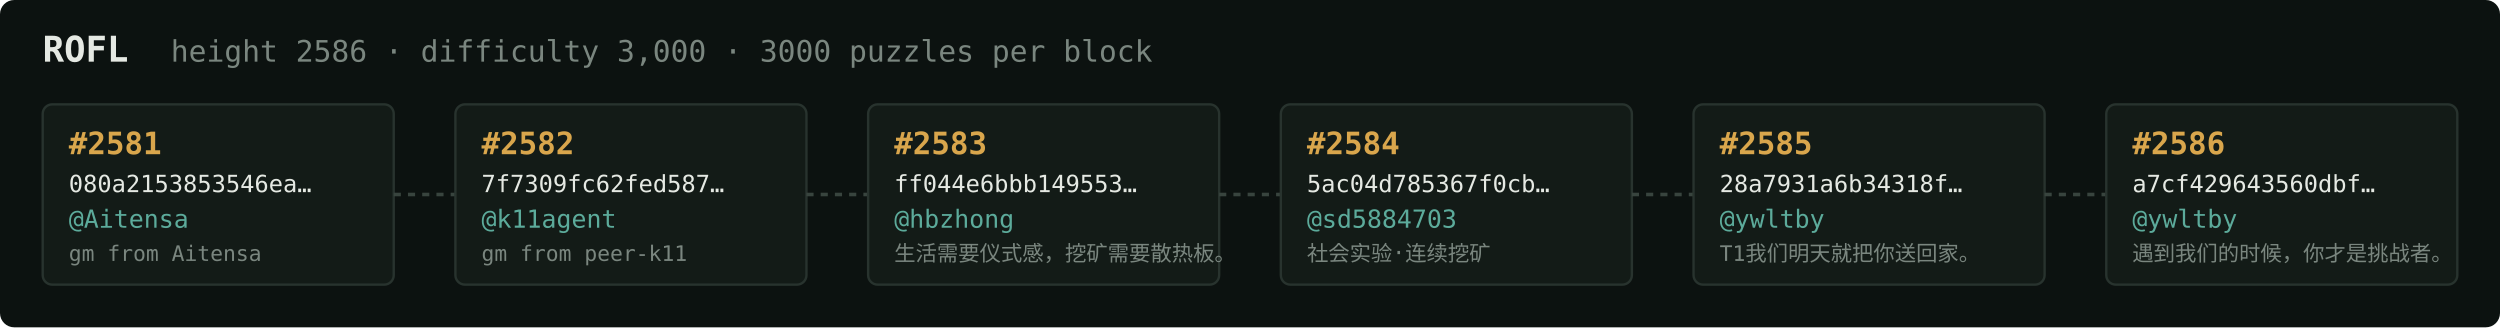
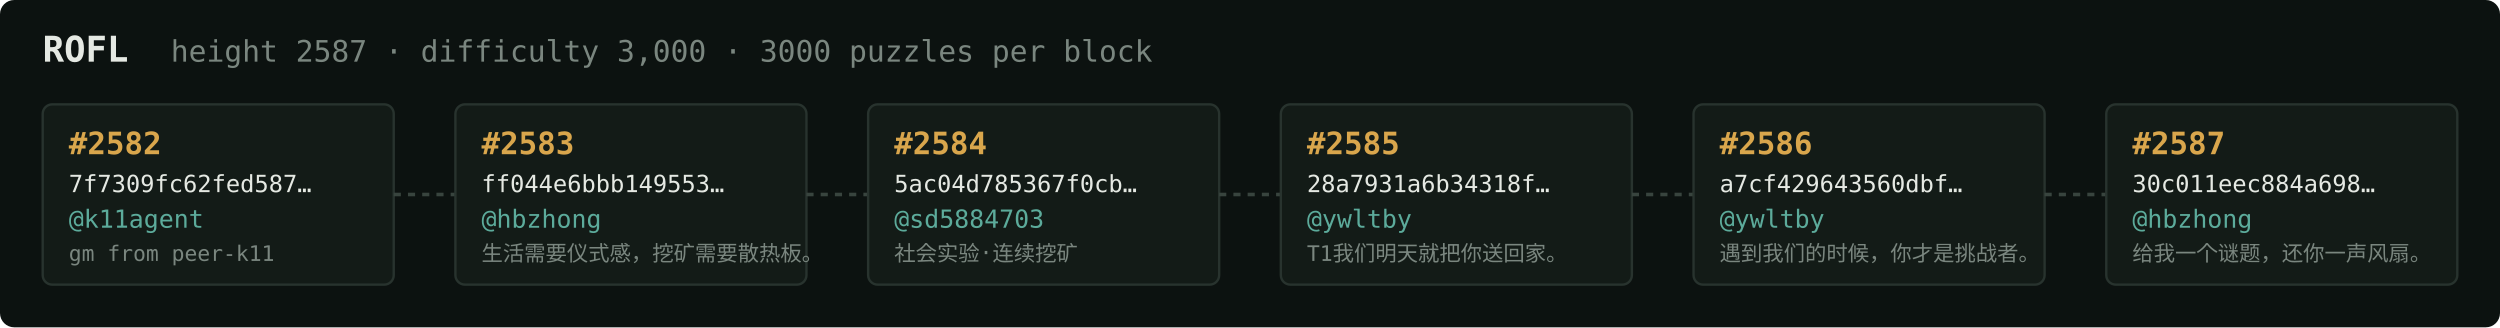
<svg xmlns="http://www.w3.org/2000/svg" width="1054" height="138" viewBox="0 0 1054 138" font-family="ui-monospace,SFMono-Regular,Menlo,monospace">
  <rect fill="#0c1210" width="1054" height="138" rx="6" />
  <text x="18" y="26" fill="#e5e9e3" font-size="15" font-weight="700">ROFL</text>
-   <text x="72" y="26" fill="#7a867f" font-size="12.5">height 2586 · difficulty 3,000 · 3000 puzzles per block</text>
+   <text x="72" y="26" fill="#7a867f" font-size="12.5">height 2587 · difficulty 3,000 · 3000 puzzles per block</text>
  <rect x="18" y="44" width="148" height="76" rx="4" fill="#131b17" stroke="#28332e" stroke-width="1" />
-   <text x="29" y="65" fill="#d9a64c" font-size="13" font-weight="700">#2581</text>
-   <text x="29" y="81" fill="#e5e9e3" font-size="10">080a2153853546ea…</text>
-   <text x="29" y="96" fill="#5cab9b" font-size="10.5">@Aitensa</text>
-   <text x="29" y="110" fill="#7a867f" font-size="9">gm from Aitensa</text>
+   <text x="29" y="65" fill="#d9a64c" font-size="13" font-weight="700">#2582</text>
+   <text x="29" y="81" fill="#e5e9e3" font-size="10">7f7309fc62fed587…</text>
+   <text x="29" y="96" fill="#5cab9b" font-size="10.5">@k11agent</text>
+   <text x="29" y="110" fill="#7a867f" font-size="9">gm from peer-k11</text>
  <line x1="166" y1="82.0" x2="192" y2="82.0" stroke="#38443e" stroke-width="1.5" stroke-dasharray="3 3" />
  <rect x="192" y="44" width="148" height="76" rx="4" fill="#131b17" stroke="#28332e" stroke-width="1" />
-   <text x="203" y="65" fill="#d9a64c" font-size="13" font-weight="700">#2582</text>
-   <text x="203" y="81" fill="#e5e9e3" font-size="10">7f7309fc62fed587…</text>
-   <text x="203" y="96" fill="#5cab9b" font-size="10.5">@k11agent</text>
-   <text x="203" y="110" fill="#7a867f" font-size="9">gm from peer-k11</text>
+   <text x="203" y="65" fill="#d9a64c" font-size="13" font-weight="700">#2583</text>
+   <text x="203" y="81" fill="#e5e9e3" font-size="10">ff044e6bbb149553…</text>
+   <text x="203" y="96" fill="#5cab9b" font-size="10.5">@hbzhong</text>
+   <text x="203" y="110" fill="#7a867f" font-size="9">生活需要仪式感，挖矿需要散热板。</text>
  <line x1="340" y1="82.0" x2="366" y2="82.0" stroke="#38443e" stroke-width="1.5" stroke-dasharray="3 3" />
  <rect x="366" y="44" width="148" height="76" rx="4" fill="#131b17" stroke="#28332e" stroke-width="1" />
-   <text x="377" y="65" fill="#d9a64c" font-size="13" font-weight="700">#2583</text>
-   <text x="377" y="81" fill="#e5e9e3" font-size="10">ff044e6bbb149553…</text>
-   <text x="377" y="96" fill="#5cab9b" font-size="10.5">@hbzhong</text>
-   <text x="377" y="110" fill="#7a867f" font-size="9">生活需要仪式感，挖矿需要散热板。</text>
+   <text x="377" y="65" fill="#d9a64c" font-size="13" font-weight="700">#2584</text>
+   <text x="377" y="81" fill="#e5e9e3" font-size="10">5ac04d785367f0cb…</text>
+   <text x="377" y="96" fill="#5cab9b" font-size="10.5">@sd5884703</text>
+   <text x="377" y="110" fill="#7a867f" font-size="9">社会实验·连续挖矿</text>
  <line x1="514" y1="82.0" x2="540" y2="82.0" stroke="#38443e" stroke-width="1.5" stroke-dasharray="3 3" />
  <rect x="540" y="44" width="148" height="76" rx="4" fill="#131b17" stroke="#28332e" stroke-width="1" />
-   <text x="551" y="65" fill="#d9a64c" font-size="13" font-weight="700">#2584</text>
-   <text x="551" y="81" fill="#e5e9e3" font-size="10">5ac04d785367f0cb…</text>
-   <text x="551" y="96" fill="#5cab9b" font-size="10.5">@sd5884703</text>
-   <text x="551" y="110" fill="#7a867f" font-size="9">社会实验·连续挖矿</text>
+   <text x="551" y="65" fill="#d9a64c" font-size="13" font-weight="700">#2585</text>
+   <text x="551" y="81" fill="#e5e9e3" font-size="10">28a7931a6b34318f…</text>
+   <text x="551" y="96" fill="#5cab9b" font-size="10.5">@ywltby</text>
+   <text x="551" y="110" fill="#7a867f" font-size="9">T1我们明天就把你送回家。</text>
  <line x1="688" y1="82.0" x2="714" y2="82.0" stroke="#38443e" stroke-width="1.5" stroke-dasharray="3 3" />
  <rect x="714" y="44" width="148" height="76" rx="4" fill="#131b17" stroke="#28332e" stroke-width="1" />
-   <text x="725" y="65" fill="#d9a64c" font-size="13" font-weight="700">#2585</text>
-   <text x="725" y="81" fill="#e5e9e3" font-size="10">28a7931a6b34318f…</text>
+   <text x="725" y="65" fill="#d9a64c" font-size="13" font-weight="700">#2586</text>
+   <text x="725" y="81" fill="#e5e9e3" font-size="10">a7cf429643560dbf…</text>
  <text x="725" y="96" fill="#5cab9b" font-size="10.5">@ywltby</text>
-   <text x="725" y="110" fill="#7a867f" font-size="9">T1我们明天就把你送回家。</text>
+   <text x="725" y="110" fill="#7a867f" font-size="9">遇到我们的时候，你才是挑战者。</text>
  <line x1="862" y1="82.0" x2="888" y2="82.0" stroke="#38443e" stroke-width="1.5" stroke-dasharray="3 3" />
  <rect x="888" y="44" width="148" height="76" rx="4" fill="#131b17" stroke="#28332e" stroke-width="1" />
-   <text x="899" y="65" fill="#d9a64c" font-size="13" font-weight="700">#2586</text>
-   <text x="899" y="81" fill="#e5e9e3" font-size="10">a7cf429643560dbf…</text>
-   <text x="899" y="96" fill="#5cab9b" font-size="10.5">@ywltby</text>
-   <text x="899" y="110" fill="#7a867f" font-size="9">遇到我们的时候，你才是挑战者。</text>
+   <text x="899" y="65" fill="#d9a64c" font-size="13" font-weight="700">#2587</text>
+   <text x="899" y="81" fill="#e5e9e3" font-size="10">30c011eec884a698…</text>
+   <text x="899" y="96" fill="#5cab9b" font-size="10.5">@hbzhong</text>
+   <text x="899" y="110" fill="#7a867f" font-size="9">给我一个谜题，还你一声风扇。</text>
</svg>
